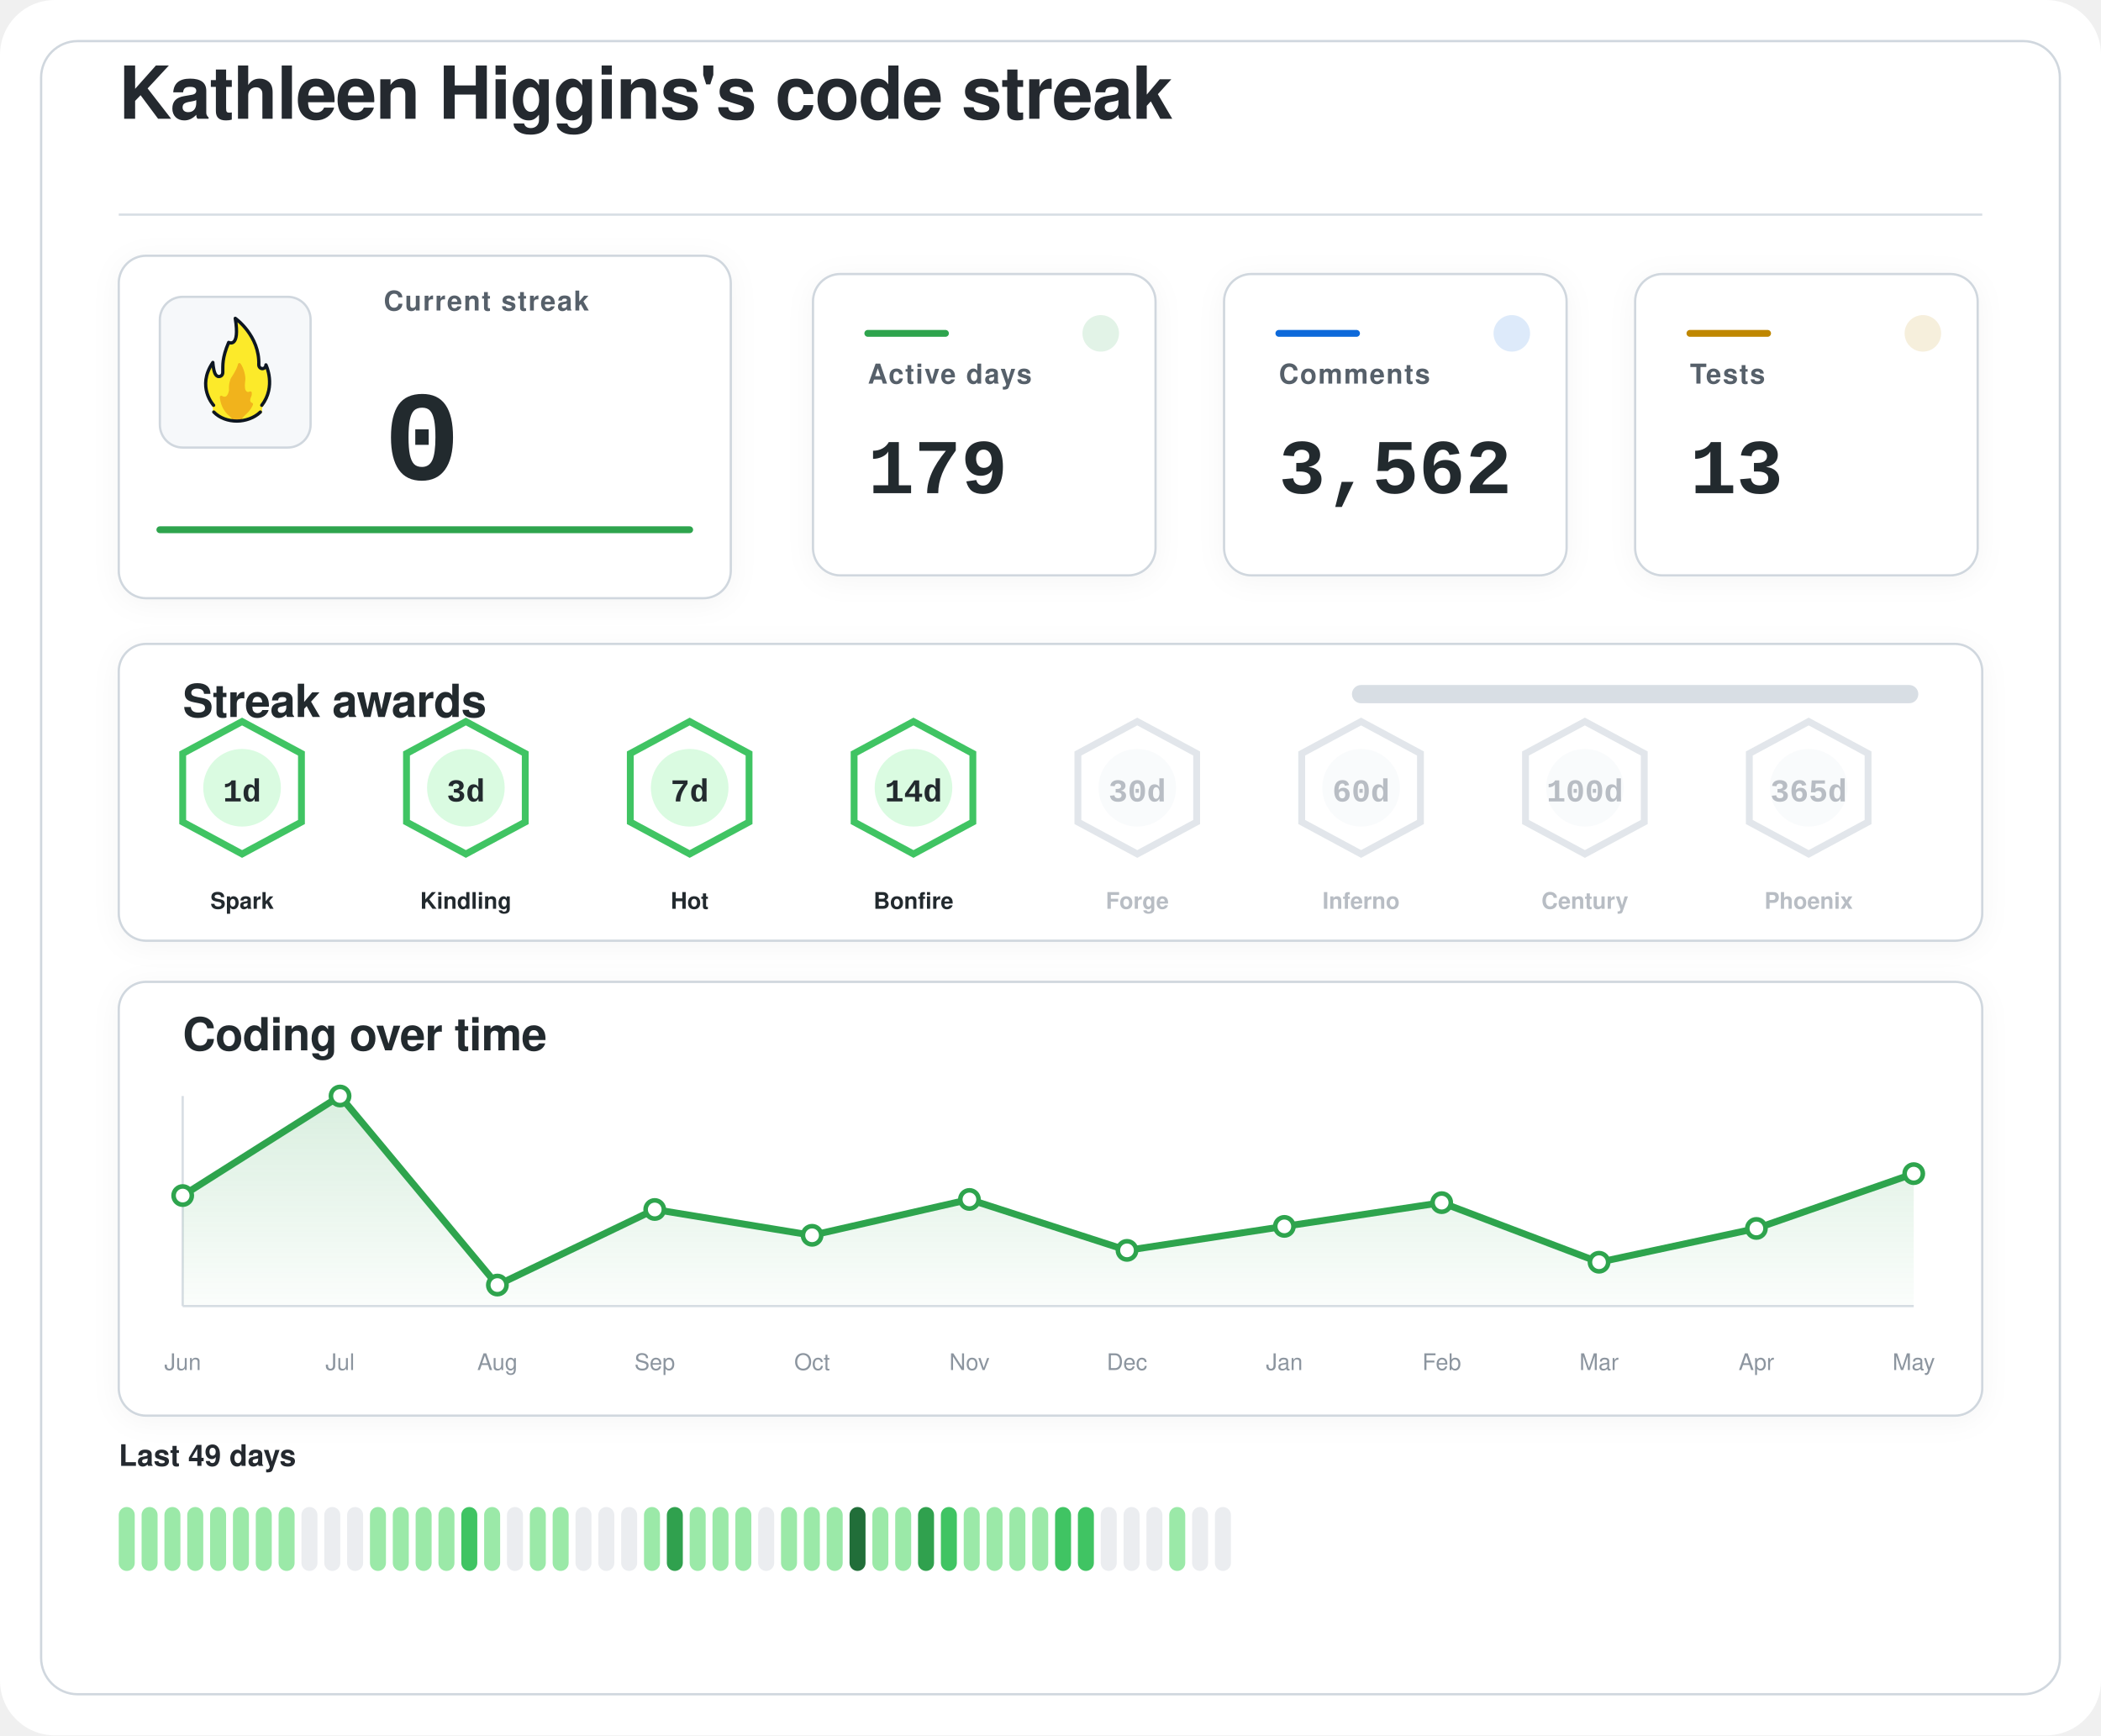
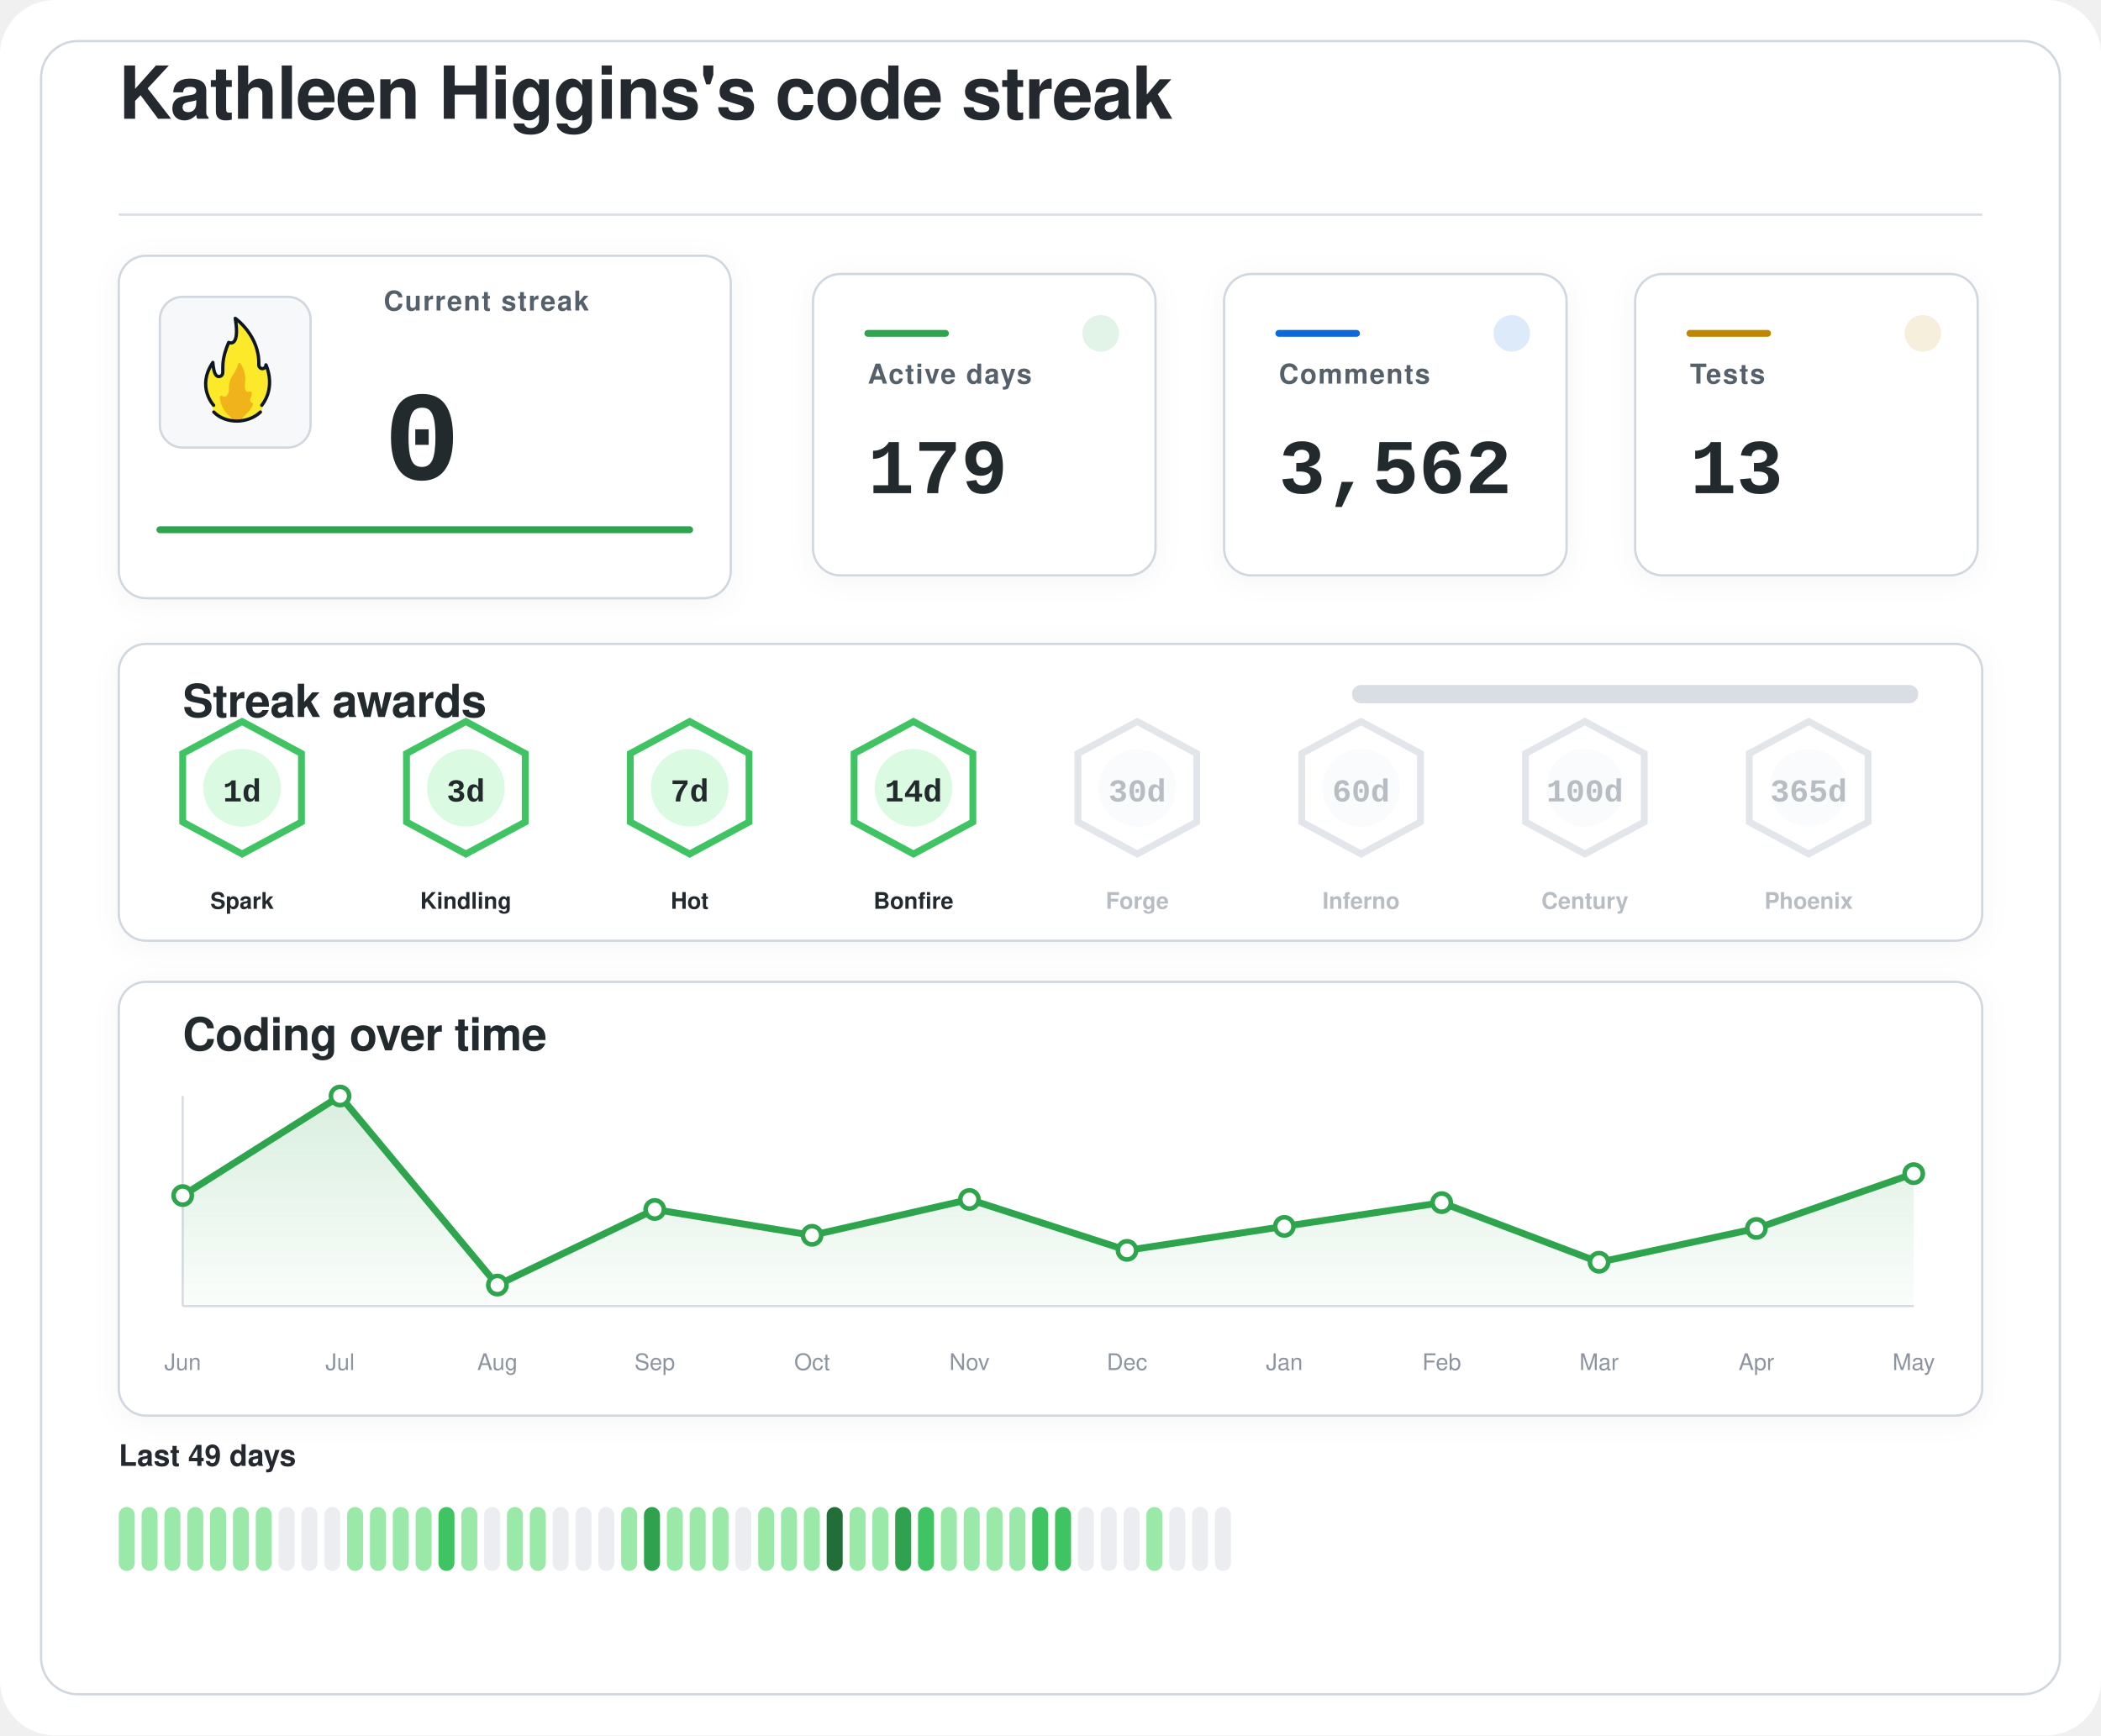
<svg xmlns="http://www.w3.org/2000/svg" width="920" height="760" viewBox="0 0 920 760" role="img" aria-labelledby="title desc">
  <defs>
    <filter id="softShadow" x="-20%" y="-20%" width="140%" height="140%">
      <feDropShadow dx="0" dy="2" stdDeviation="6" flood-color="#1f2328" flood-opacity="0.04" />
    </filter>
    <linearGradient id="chartWash" x1="0%" y1="0%" x2="0%" y2="100%">
      <stop offset="0%" stop-color="#2da44e" stop-opacity="0.18" />
      <stop offset="100%" stop-color="#2da44e" stop-opacity="0.02" />
    </linearGradient>
  </defs>
  <rect width="920" height="760" rx="24" fill="#ffffff" />
  <rect x="18" y="18" width="884" height="724" rx="16" fill="#ffffff" stroke="#d0d7de" stroke-width="1" />
  <g transform="translate(52 52)">
    <text x="0" y="0" fill="#24292f" font-family="-apple-system, BlinkMacSystemFont, 'Segoe UI', Helvetica, Arial, sans-serif" font-size="32" font-weight="600" letter-spacing="-0.4">
    Kathleen Higgins's code streak
  </text>
    <line x1="0" y1="42" x2="816" y2="42" stroke="#d8dee4" stroke-width="1" />
  </g>
  <g filter="url(#softShadow)">
    <rect x="52" y="112" width="268" height="150" rx="12" fill="#ffffff" stroke="#d0d7de" stroke-width="1" />
    <rect x="70" y="130" width="66" height="66" rx="10" fill="#f6f8fa" stroke="#d0d7de" stroke-width="1" />
    <g transform="translate(78 136) scale(0.7222)">
      <path fill="#FCEA2B" d="M51.334,58.302c7.563-9.789,4.032-21.872,2.446-25.569c-0.18-0.419-0.93-0.557-0.982-0.101c-0.122,1.08-0.406,2.361-2.004,1.974c-0.82-0.199-1.348-0.556-1.348-1.88c0.511-15.049-10.511-25.297-14.346-28.536c-0.51-0.431-1.267,0.029-1.159,0.704c2.456,15.335-1.608,14.285-3.099,13.819c-0.259-0.081-0.541,0.055-0.66,0.307c-4.588,9.701-3.411,14.265-3.519,17.445c0,0.257,0,0.687,0,0.958c0,1.746-1.415,2.582-2.561,2.071c-2.054-0.916-2.405-6.373-2.413-7.824c-0.004-0.683-0.809-0.879-1.202-0.332c-8.805,12.267-2.325,23.197-0.082,26.317c0.646,0.898,0.902,2.075,0.535,3.13c-0.041,0.118-0.09,0.235-0.146,0.349c-0.399,0.798,0.671,1.4,0.671,1.4c1.315,1.234,5.465,5.181,14.282,5.181c7.134-0,11.948-3.059,13.83-4.725c0.883-0.781,1.276-0.859,1.273-1.683C50.846,60.324,50.824,58.807,51.334,58.302" />
      <path fill="#F1B31C" d="M36.294,32.558c-0.295,1.461-1.32,4.002-4.207,8.35c-0.059,0.106-0.117,0.21-0.176,0.317c-0.309,0.689-1.355,3.341-1.062,7.051c-0,0.002-0.573,4.337-2.977,3.976c-0.509-0.077-0.921-0.251-1.254-0.477c-0.611-0.416-1.423,0.108-1.349,0.853c0.32,3.192,1.603,8.082,6.153,11.672c0,0,1.283,1.06,1.442,1.975c0.005,0.03,0.029,0.051,0.059,0.051l5.274,0c0.183,0,0.208-0.024,0.213-0.059c0.036-0.24,0.364-1.25,3.202-3.773c1.997-1.775,3.165-3.898,3.742-5.348c0.205-0.514-0.101-1.117-0.639-1.207c-0.344-0.057-0.713-0.36-1.013-1.184c-0.006-0.024-0.217-0.838,0.601-2.559c0.381-0.801,0.424-1.665,0.36-2.365c-0.058-0.632-0.723-0.998-1.282-0.716c-0.784,0.397-1.869,0.53-2.599-1.075c0,0-0.658-1.566-0.086-5.452c0.437-2.966-1.011-7.862-2.828-10.375C37.419,31.589,36.446,31.803,36.294,32.558z" />
      <path fill="none" stroke="#101820" stroke-linecap="round" stroke-linejoin="round" stroke-width="2" d="M21.63,61.556c3.479,3.611,8.67,5.475,13.992,5.475c5.055,0,10.708-1.962,14.241-5.468" />
      <path fill="none" stroke="#101820" stroke-linecap="round" stroke-linejoin="round" stroke-width="2" d="M21.511,57.456c0,0-10.532-11.201-0.455-25.979c0,0,0.197,4.059,1.255,6.582c0.483,1.036,1.212,1.957,2.349,1.957c1.335,0,2.418-0.897,2.418-2.571c0-0.26,0-0.672,0-0.918c0.105-3.1-0.525-7.666,3.571-17.19c0,0,7.037,3.784,3.991-14.612c0,0,14.88,10.442,14.276,28.217c0,1.269,0.968,2.298,2.162,2.298s2.162-1.029,2.162-2.298c0.075,0.134,6.322,13.078-2.514,24.515" />
    </g>
    <text x="168" y="136" fill="#57606a" font-family="-apple-system, BlinkMacSystemFont, 'Segoe UI', Helvetica, Arial, sans-serif" font-size="12" font-weight="600" letter-spacing="0.6">
    Current streak
  </text>
    <text x="168" y="210" fill="#24292f" font-family="ui-monospace, SFMono-Regular, 'SF Mono', Consolas, 'Liberation Mono', Menlo, monospace" font-size="56" font-weight="700">
    0
  </text>
    <line x1="70" y1="232" x2="302" y2="232" stroke="#2da44e" stroke-width="3" stroke-linecap="round" />
  </g>
  <g filter="url(#softShadow)">
    <rect x="356" y="120" width="150" height="132" rx="12" fill="#ffffff" stroke="#d0d7de" stroke-width="1" />
    <circle cx="482" cy="146" r="8" fill="#2da44e" opacity="0.14" />
    <line x1="380" y1="146" x2="414" y2="146" stroke="#2da44e" stroke-width="3" stroke-linecap="round" />
    <text x="380" y="168" fill="#57606a" font-family="-apple-system, BlinkMacSystemFont, 'Segoe UI', Helvetica, Arial, sans-serif" font-size="12" font-weight="600" letter-spacing="0.6">
    Active days
  </text>
    <text x="380" y="216" fill="#24292f" font-family="ui-monospace, SFMono-Regular, 'SF Mono', Consolas, 'Liberation Mono', Menlo, monospace" font-size="34" font-weight="700">
    179
  </text>
  </g>
  <g filter="url(#softShadow)">
    <rect x="536" y="120" width="150" height="132" rx="12" fill="#ffffff" stroke="#d0d7de" stroke-width="1" />
    <circle cx="662" cy="146" r="8" fill="#0969da" opacity="0.14" />
    <line x1="560" y1="146" x2="594" y2="146" stroke="#0969da" stroke-width="3" stroke-linecap="round" />
    <text x="560" y="168" fill="#57606a" font-family="-apple-system, BlinkMacSystemFont, 'Segoe UI', Helvetica, Arial, sans-serif" font-size="12" font-weight="600" letter-spacing="0.6">
    Comments
  </text>
    <text x="560" y="216" fill="#24292f" font-family="ui-monospace, SFMono-Regular, 'SF Mono', Consolas, 'Liberation Mono', Menlo, monospace" font-size="34" font-weight="700">
    3,562
  </text>
  </g>
  <g filter="url(#softShadow)">
    <rect x="716" y="120" width="150" height="132" rx="12" fill="#ffffff" stroke="#d0d7de" stroke-width="1" />
    <circle cx="842" cy="146" r="8" fill="#bf8700" opacity="0.14" />
    <line x1="740" y1="146" x2="774" y2="146" stroke="#bf8700" stroke-width="3" stroke-linecap="round" />
    <text x="740" y="168" fill="#57606a" font-family="-apple-system, BlinkMacSystemFont, 'Segoe UI', Helvetica, Arial, sans-serif" font-size="12" font-weight="600" letter-spacing="0.6">
    Tests
  </text>
    <text x="740" y="216" fill="#24292f" font-family="ui-monospace, SFMono-Regular, 'SF Mono', Consolas, 'Liberation Mono', Menlo, monospace" font-size="34" font-weight="700">
    13
  </text>
  </g>
  <g filter="url(#softShadow)">
    <rect x="52" y="282" width="816" height="130" rx="12" fill="#ffffff" stroke="#d0d7de" stroke-width="1" />
    <text x="80" y="314" fill="#24292f" font-family="-apple-system, BlinkMacSystemFont, 'Segoe UI', Helvetica, Arial, sans-serif" font-size="20" font-weight="600" letter-spacing="-0.2">
    Streak awards
  </text>
    <rect x="592" y="300" width="248" height="8" rx="4" fill="#d8dee4" />
    <rect x="592" y="300" width="0.0" height="8" rx="4" fill="#2da44e" />
    <g opacity="1">
      <path d="M106 316 L132 330 L132 360 L106 374 L80 360 L80 330 Z" fill="#ffffff" stroke="#40c463" stroke-width="3" />
      <circle cx="106" cy="345" r="17" fill="#dafbe1" />
      <text x="106" y="351" text-anchor="middle" fill="#24292f" font-family="ui-monospace, SFMono-Regular, 'SF Mono', Consolas, 'Liberation Mono', Menlo, monospace" font-size="14" font-weight="800">
    1d
  </text>
      <text x="106" y="398" text-anchor="middle" fill="#24292f" font-family="-apple-system, BlinkMacSystemFont, 'Segoe UI', Helvetica, Arial, sans-serif" font-size="10" font-weight="700">
    Spark
  </text>
    </g>
    <g opacity="1">
      <path d="M204 316 L230 330 L230 360 L204 374 L178 360 L178 330 Z" fill="#ffffff" stroke="#40c463" stroke-width="3" />
      <circle cx="204" cy="345" r="17" fill="#dafbe1" />
      <text x="204" y="351" text-anchor="middle" fill="#24292f" font-family="ui-monospace, SFMono-Regular, 'SF Mono', Consolas, 'Liberation Mono', Menlo, monospace" font-size="14" font-weight="800">
    3d
  </text>
      <text x="204" y="398" text-anchor="middle" fill="#24292f" font-family="-apple-system, BlinkMacSystemFont, 'Segoe UI', Helvetica, Arial, sans-serif" font-size="10" font-weight="700">
    Kindling
  </text>
    </g>
    <g opacity="1">
      <path d="M302 316 L328 330 L328 360 L302 374 L276 360 L276 330 Z" fill="#ffffff" stroke="#40c463" stroke-width="3" />
      <circle cx="302" cy="345" r="17" fill="#dafbe1" />
      <text x="302" y="351" text-anchor="middle" fill="#24292f" font-family="ui-monospace, SFMono-Regular, 'SF Mono', Consolas, 'Liberation Mono', Menlo, monospace" font-size="14" font-weight="800">
    7d
  </text>
      <text x="302" y="398" text-anchor="middle" fill="#24292f" font-family="-apple-system, BlinkMacSystemFont, 'Segoe UI', Helvetica, Arial, sans-serif" font-size="10" font-weight="700">
    Hot
  </text>
    </g>
    <g opacity="1">
      <path d="M400 316 L426 330 L426 360 L400 374 L374 360 L374 330 Z" fill="#ffffff" stroke="#40c463" stroke-width="3" />
      <circle cx="400" cy="345" r="17" fill="#dafbe1" />
      <text x="400" y="351" text-anchor="middle" fill="#24292f" font-family="ui-monospace, SFMono-Regular, 'SF Mono', Consolas, 'Liberation Mono', Menlo, monospace" font-size="14" font-weight="800">
    14d
  </text>
      <text x="400" y="398" text-anchor="middle" fill="#24292f" font-family="-apple-system, BlinkMacSystemFont, 'Segoe UI', Helvetica, Arial, sans-serif" font-size="10" font-weight="700">
    Bonfire
  </text>
    </g>
    <g opacity="0.62">
      <path d="M498 316 L524 330 L524 360 L498 374 L472 360 L472 330 Z" fill="#ffffff" stroke="#d0d7de" stroke-width="3" />
      <circle cx="498" cy="345" r="17" fill="#f6f8fa" />
      <text x="498" y="351" text-anchor="middle" fill="#8c959f" font-family="ui-monospace, SFMono-Regular, 'SF Mono', Consolas, 'Liberation Mono', Menlo, monospace" font-size="14" font-weight="800">
    30d
  </text>
      <text x="498" y="398" text-anchor="middle" fill="#8c959f" font-family="-apple-system, BlinkMacSystemFont, 'Segoe UI', Helvetica, Arial, sans-serif" font-size="10" font-weight="700">
    Forge
  </text>
    </g>
    <g opacity="0.62">
      <path d="M596 316 L622 330 L622 360 L596 374 L570 360 L570 330 Z" fill="#ffffff" stroke="#d0d7de" stroke-width="3" />
      <circle cx="596" cy="345" r="17" fill="#f6f8fa" />
      <text x="596" y="351" text-anchor="middle" fill="#8c959f" font-family="ui-monospace, SFMono-Regular, 'SF Mono', Consolas, 'Liberation Mono', Menlo, monospace" font-size="14" font-weight="800">
    60d
  </text>
      <text x="596" y="398" text-anchor="middle" fill="#8c959f" font-family="-apple-system, BlinkMacSystemFont, 'Segoe UI', Helvetica, Arial, sans-serif" font-size="10" font-weight="700">
    Inferno
  </text>
    </g>
    <g opacity="0.62">
      <path d="M694 316 L720 330 L720 360 L694 374 L668 360 L668 330 Z" fill="#ffffff" stroke="#d0d7de" stroke-width="3" />
      <circle cx="694" cy="345" r="17" fill="#f6f8fa" />
      <text x="694" y="351" text-anchor="middle" fill="#8c959f" font-family="ui-monospace, SFMono-Regular, 'SF Mono', Consolas, 'Liberation Mono', Menlo, monospace" font-size="14" font-weight="800">
    100d
  </text>
      <text x="694" y="398" text-anchor="middle" fill="#8c959f" font-family="-apple-system, BlinkMacSystemFont, 'Segoe UI', Helvetica, Arial, sans-serif" font-size="10" font-weight="700">
    Century
  </text>
    </g>
    <g opacity="0.62">
      <path d="M792 316 L818 330 L818 360 L792 374 L766 360 L766 330 Z" fill="#ffffff" stroke="#d0d7de" stroke-width="3" />
      <circle cx="792" cy="345" r="17" fill="#f6f8fa" />
      <text x="792" y="351" text-anchor="middle" fill="#8c959f" font-family="ui-monospace, SFMono-Regular, 'SF Mono', Consolas, 'Liberation Mono', Menlo, monospace" font-size="14" font-weight="800">
    365d
  </text>
      <text x="792" y="398" text-anchor="middle" fill="#8c959f" font-family="-apple-system, BlinkMacSystemFont, 'Segoe UI', Helvetica, Arial, sans-serif" font-size="10" font-weight="700">
    Phoenix
  </text>
    </g>
  </g>
  <g filter="url(#softShadow)">
    <rect x="52" y="430" width="816" height="190" rx="12" fill="#ffffff" stroke="#d0d7de" stroke-width="1" />
    <text x="80" y="460" fill="#24292f" font-family="-apple-system, BlinkMacSystemFont, 'Segoe UI', Helvetica, Arial, sans-serif" font-size="20" font-weight="600" letter-spacing="-0.2">
    Coding over time
  </text>
    <line x1="80" y1="572" x2="838" y2="572" stroke="#d8dee4" stroke-width="1" />
    <line x1="80" y1="480" x2="80" y2="572" stroke="#d8dee4" stroke-width="1" />
    <path d="M 80,572 L 80.0,523.6 L 148.9,480.0 L 217.8,562.8 L 286.7,529.7 L 355.6,541.0 L 424.5,525.3 L 493.5,547.6 L 562.4,537.1 L 631.3,526.7 L 700.2,552.8 L 769.1,538.0 L 838.0,514.0 L 838,572 Z" fill="url(#chartWash)" />
    <polyline points="80.0,523.6 148.9,480.0 217.8,562.8 286.7,529.7 355.6,541.0 424.5,525.3 493.5,547.6 562.4,537.1 631.3,526.7 700.2,552.8 769.1,538.0 838.0,514.0" fill="none" stroke="#2da44e" stroke-width="3" stroke-linecap="round" stroke-linejoin="round" />
    <circle cx="80.0" cy="523.6" r="4" fill="#ffffff" stroke="#2da44e" stroke-width="2" />
    <circle cx="148.9" cy="480.0" r="4" fill="#ffffff" stroke="#2da44e" stroke-width="2" />
    <circle cx="217.8" cy="562.8" r="4" fill="#ffffff" stroke="#2da44e" stroke-width="2" />
    <circle cx="286.7" cy="529.7" r="4" fill="#ffffff" stroke="#2da44e" stroke-width="2" />
    <circle cx="355.6" cy="541.0" r="4" fill="#ffffff" stroke="#2da44e" stroke-width="2" />
    <circle cx="424.5" cy="525.3" r="4" fill="#ffffff" stroke="#2da44e" stroke-width="2" />
    <circle cx="493.5" cy="547.6" r="4" fill="#ffffff" stroke="#2da44e" stroke-width="2" />
    <circle cx="562.4" cy="537.1" r="4" fill="#ffffff" stroke="#2da44e" stroke-width="2" />
    <circle cx="631.3" cy="526.7" r="4" fill="#ffffff" stroke="#2da44e" stroke-width="2" />
    <circle cx="700.2" cy="552.8" r="4" fill="#ffffff" stroke="#2da44e" stroke-width="2" />
    <circle cx="769.1" cy="538.0" r="4" fill="#ffffff" stroke="#2da44e" stroke-width="2" />
    <circle cx="838.0" cy="514.0" r="4" fill="#ffffff" stroke="#2da44e" stroke-width="2" />
    <text x="80.0" y="600" text-anchor="middle" fill="#8c959f" font-family="-apple-system, BlinkMacSystemFont, 'Segoe UI', Helvetica, Arial, sans-serif" font-size="10">Jun</text>
    <text x="148.9" y="600" text-anchor="middle" fill="#8c959f" font-family="-apple-system, BlinkMacSystemFont, 'Segoe UI', Helvetica, Arial, sans-serif" font-size="10">Jul</text>
    <text x="217.8" y="600" text-anchor="middle" fill="#8c959f" font-family="-apple-system, BlinkMacSystemFont, 'Segoe UI', Helvetica, Arial, sans-serif" font-size="10">Aug</text>
    <text x="286.7" y="600" text-anchor="middle" fill="#8c959f" font-family="-apple-system, BlinkMacSystemFont, 'Segoe UI', Helvetica, Arial, sans-serif" font-size="10">Sep</text>
    <text x="355.6" y="600" text-anchor="middle" fill="#8c959f" font-family="-apple-system, BlinkMacSystemFont, 'Segoe UI', Helvetica, Arial, sans-serif" font-size="10">Oct</text>
    <text x="424.5" y="600" text-anchor="middle" fill="#8c959f" font-family="-apple-system, BlinkMacSystemFont, 'Segoe UI', Helvetica, Arial, sans-serif" font-size="10">Nov</text>
    <text x="493.5" y="600" text-anchor="middle" fill="#8c959f" font-family="-apple-system, BlinkMacSystemFont, 'Segoe UI', Helvetica, Arial, sans-serif" font-size="10">Dec</text>
    <text x="562.4" y="600" text-anchor="middle" fill="#8c959f" font-family="-apple-system, BlinkMacSystemFont, 'Segoe UI', Helvetica, Arial, sans-serif" font-size="10">Jan</text>
    <text x="631.3" y="600" text-anchor="middle" fill="#8c959f" font-family="-apple-system, BlinkMacSystemFont, 'Segoe UI', Helvetica, Arial, sans-serif" font-size="10">Feb</text>
    <text x="700.2" y="600" text-anchor="middle" fill="#8c959f" font-family="-apple-system, BlinkMacSystemFont, 'Segoe UI', Helvetica, Arial, sans-serif" font-size="10">Mar</text>
    <text x="769.1" y="600" text-anchor="middle" fill="#8c959f" font-family="-apple-system, BlinkMacSystemFont, 'Segoe UI', Helvetica, Arial, sans-serif" font-size="10">Apr</text>
    <text x="838.0" y="600" text-anchor="middle" fill="#8c959f" font-family="-apple-system, BlinkMacSystemFont, 'Segoe UI', Helvetica, Arial, sans-serif" font-size="10">May</text>
  </g>
  <g>
    <text x="52" y="642" fill="#24292f" font-family="-apple-system, BlinkMacSystemFont, 'Segoe UI', Helvetica, Arial, sans-serif" font-size="13" font-weight="600">
    Last 49 days
  </text>
    <rect x="52" y="660" width="7" height="28" rx="3.5" fill="#9be9a8" />
    <rect x="62" y="660" width="7" height="28" rx="3.5" fill="#9be9a8" />
    <rect x="72" y="660" width="7" height="28" rx="3.5" fill="#9be9a8" />
    <rect x="82" y="660" width="7" height="28" rx="3.5" fill="#9be9a8" />
    <rect x="92" y="660" width="7" height="28" rx="3.5" fill="#9be9a8" />
    <rect x="102" y="660" width="7" height="28" rx="3.5" fill="#9be9a8" />
    <rect x="112" y="660" width="7" height="28" rx="3.5" fill="#9be9a8" />
-     <rect x="122" y="660" width="7" height="28" rx="3.5" fill="#9be9a8" />
+     <rect x="122" y="660" width="7" height="28" rx="3.5" fill="#ebedf0" />
    <rect x="132" y="660" width="7" height="28" rx="3.5" fill="#ebedf0" />
    <rect x="142" y="660" width="7" height="28" rx="3.5" fill="#ebedf0" />
-     <rect x="152" y="660" width="7" height="28" rx="3.5" fill="#ebedf0" />
+     <rect x="152" y="660" width="7" height="28" rx="3.5" fill="#9be9a8" />
    <rect x="162" y="660" width="7" height="28" rx="3.5" fill="#9be9a8" />
    <rect x="172" y="660" width="7" height="28" rx="3.5" fill="#9be9a8" />
    <rect x="182" y="660" width="7" height="28" rx="3.5" fill="#9be9a8" />
-     <rect x="192" y="660" width="7" height="28" rx="3.5" fill="#9be9a8" />
-     <rect x="202" y="660" width="7" height="28" rx="3.5" fill="#40c463" />
-     <rect x="212" y="660" width="7" height="28" rx="3.5" fill="#9be9a8" />
-     <rect x="222" y="660" width="7" height="28" rx="3.5" fill="#ebedf0" />
+     <rect x="192" y="660" width="7" height="28" rx="3.5" fill="#40c463" />
+     <rect x="202" y="660" width="7" height="28" rx="3.5" fill="#9be9a8" />
+     <rect x="212" y="660" width="7" height="28" rx="3.5" fill="#ebedf0" />
+     <rect x="222" y="660" width="7" height="28" rx="3.5" fill="#9be9a8" />
    <rect x="232" y="660" width="7" height="28" rx="3.5" fill="#9be9a8" />
-     <rect x="242" y="660" width="7" height="28" rx="3.5" fill="#9be9a8" />
+     <rect x="242" y="660" width="7" height="28" rx="3.5" fill="#ebedf0" />
    <rect x="252" y="660" width="7" height="28" rx="3.5" fill="#ebedf0" />
    <rect x="262" y="660" width="7" height="28" rx="3.5" fill="#ebedf0" />
-     <rect x="272" y="660" width="7" height="28" rx="3.5" fill="#ebedf0" />
-     <rect x="282" y="660" width="7" height="28" rx="3.5" fill="#9be9a8" />
-     <rect x="292" y="660" width="7" height="28" rx="3.5" fill="#30a14e" />
+     <rect x="272" y="660" width="7" height="28" rx="3.5" fill="#9be9a8" />
+     <rect x="282" y="660" width="7" height="28" rx="3.5" fill="#30a14e" />
+     <rect x="292" y="660" width="7" height="28" rx="3.5" fill="#9be9a8" />
    <rect x="302" y="660" width="7" height="28" rx="3.5" fill="#9be9a8" />
    <rect x="312" y="660" width="7" height="28" rx="3.5" fill="#9be9a8" />
-     <rect x="322" y="660" width="7" height="28" rx="3.5" fill="#9be9a8" />
-     <rect x="332" y="660" width="7" height="28" rx="3.5" fill="#ebedf0" />
+     <rect x="322" y="660" width="7" height="28" rx="3.5" fill="#ebedf0" />
+     <rect x="332" y="660" width="7" height="28" rx="3.5" fill="#9be9a8" />
    <rect x="342" y="660" width="7" height="28" rx="3.5" fill="#9be9a8" />
    <rect x="352" y="660" width="7" height="28" rx="3.5" fill="#9be9a8" />
-     <rect x="362" y="660" width="7" height="28" rx="3.5" fill="#9be9a8" />
-     <rect x="372" y="660" width="7" height="28" rx="3.5" fill="#216e39" />
+     <rect x="362" y="660" width="7" height="28" rx="3.5" fill="#216e39" />
+     <rect x="372" y="660" width="7" height="28" rx="3.5" fill="#9be9a8" />
    <rect x="382" y="660" width="7" height="28" rx="3.5" fill="#9be9a8" />
-     <rect x="392" y="660" width="7" height="28" rx="3.5" fill="#9be9a8" />
-     <rect x="402" y="660" width="7" height="28" rx="3.5" fill="#30a14e" />
-     <rect x="412" y="660" width="7" height="28" rx="3.5" fill="#40c463" />
+     <rect x="392" y="660" width="7" height="28" rx="3.5" fill="#30a14e" />
+     <rect x="402" y="660" width="7" height="28" rx="3.5" fill="#40c463" />
+     <rect x="412" y="660" width="7" height="28" rx="3.5" fill="#9be9a8" />
    <rect x="422" y="660" width="7" height="28" rx="3.5" fill="#9be9a8" />
    <rect x="432" y="660" width="7" height="28" rx="3.5" fill="#9be9a8" />
    <rect x="442" y="660" width="7" height="28" rx="3.5" fill="#9be9a8" />
-     <rect x="452" y="660" width="7" height="28" rx="3.5" fill="#9be9a8" />
+     <rect x="452" y="660" width="7" height="28" rx="3.5" fill="#40c463" />
    <rect x="462" y="660" width="7" height="28" rx="3.5" fill="#40c463" />
-     <rect x="472" y="660" width="7" height="28" rx="3.5" fill="#40c463" />
+     <rect x="472" y="660" width="7" height="28" rx="3.5" fill="#ebedf0" />
    <rect x="482" y="660" width="7" height="28" rx="3.5" fill="#ebedf0" />
    <rect x="492" y="660" width="7" height="28" rx="3.5" fill="#ebedf0" />
-     <rect x="502" y="660" width="7" height="28" rx="3.5" fill="#ebedf0" />
-     <rect x="512" y="660" width="7" height="28" rx="3.5" fill="#9be9a8" />
+     <rect x="502" y="660" width="7" height="28" rx="3.5" fill="#9be9a8" />
+     <rect x="512" y="660" width="7" height="28" rx="3.5" fill="#ebedf0" />
    <rect x="522" y="660" width="7" height="28" rx="3.5" fill="#ebedf0" />
    <rect x="532" y="660" width="7" height="28" rx="3.5" fill="#ebedf0" />
  </g>
</svg>
